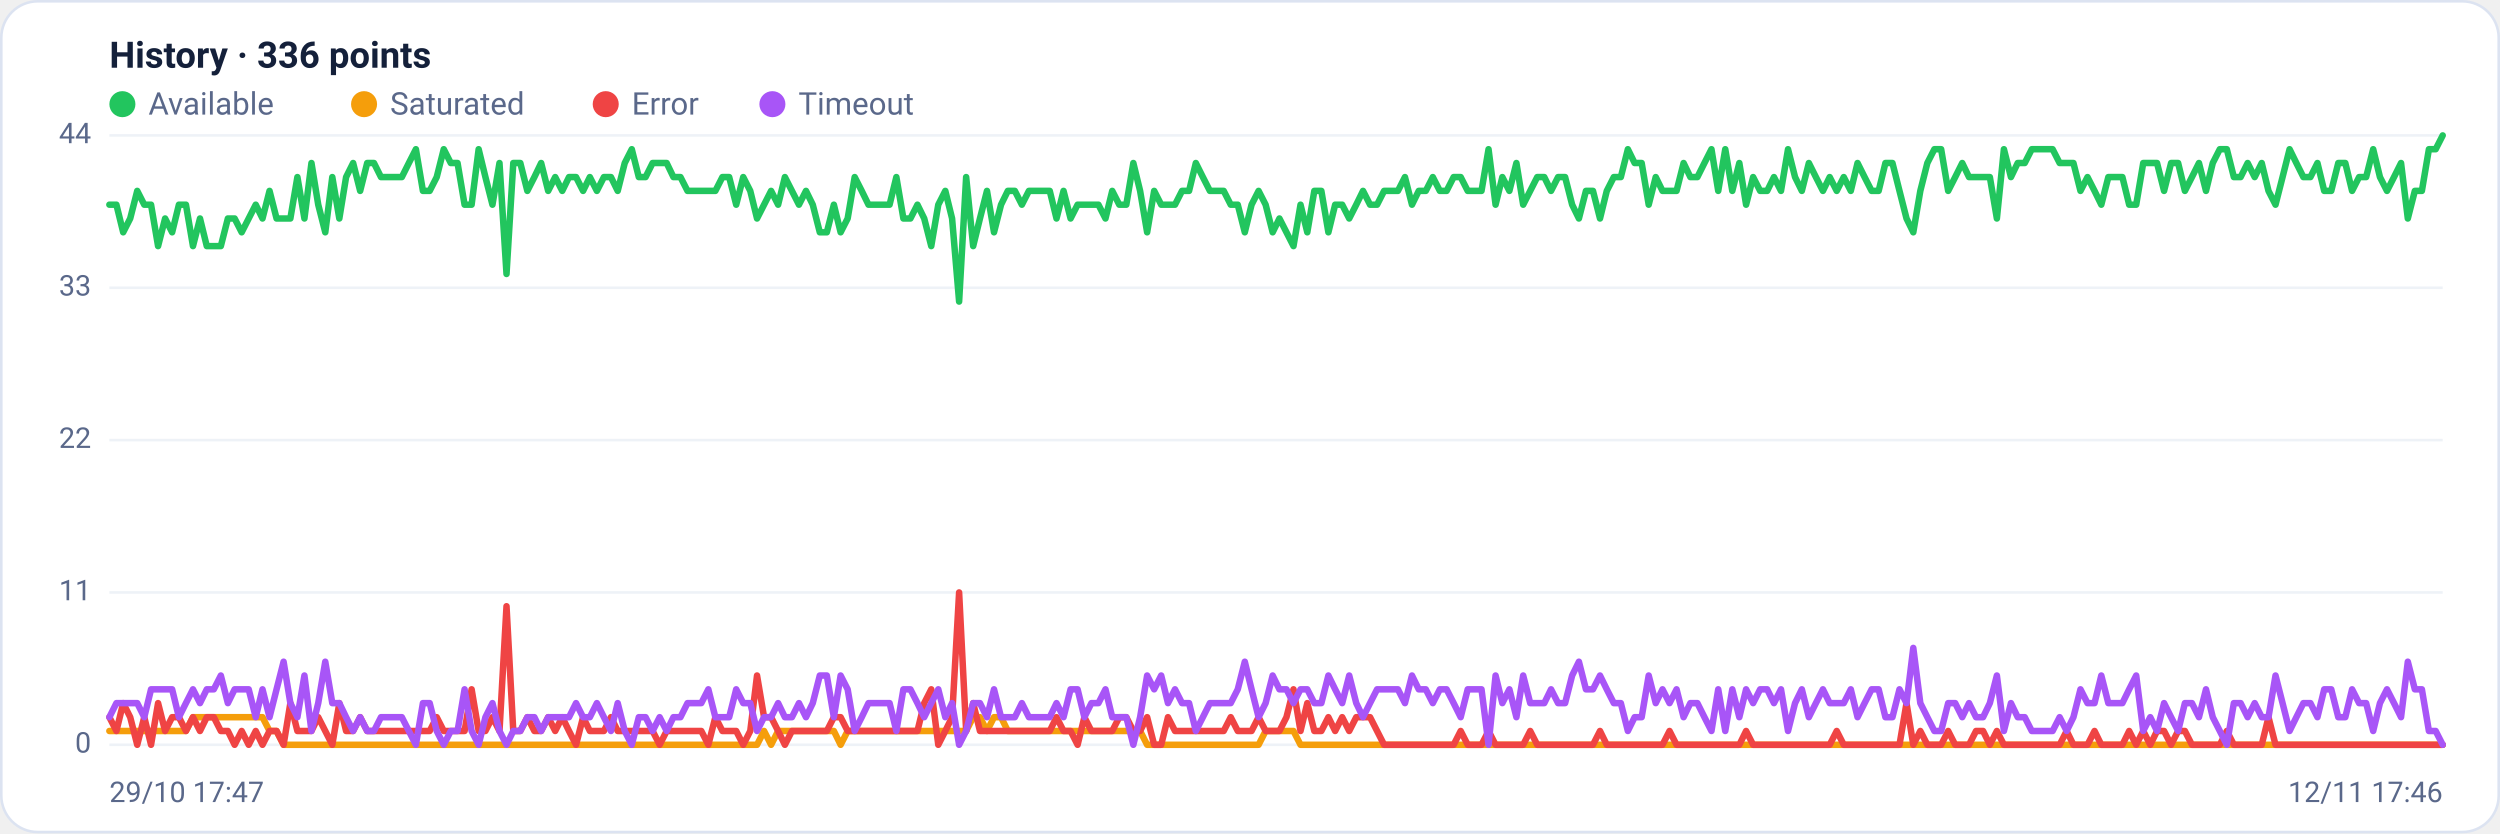
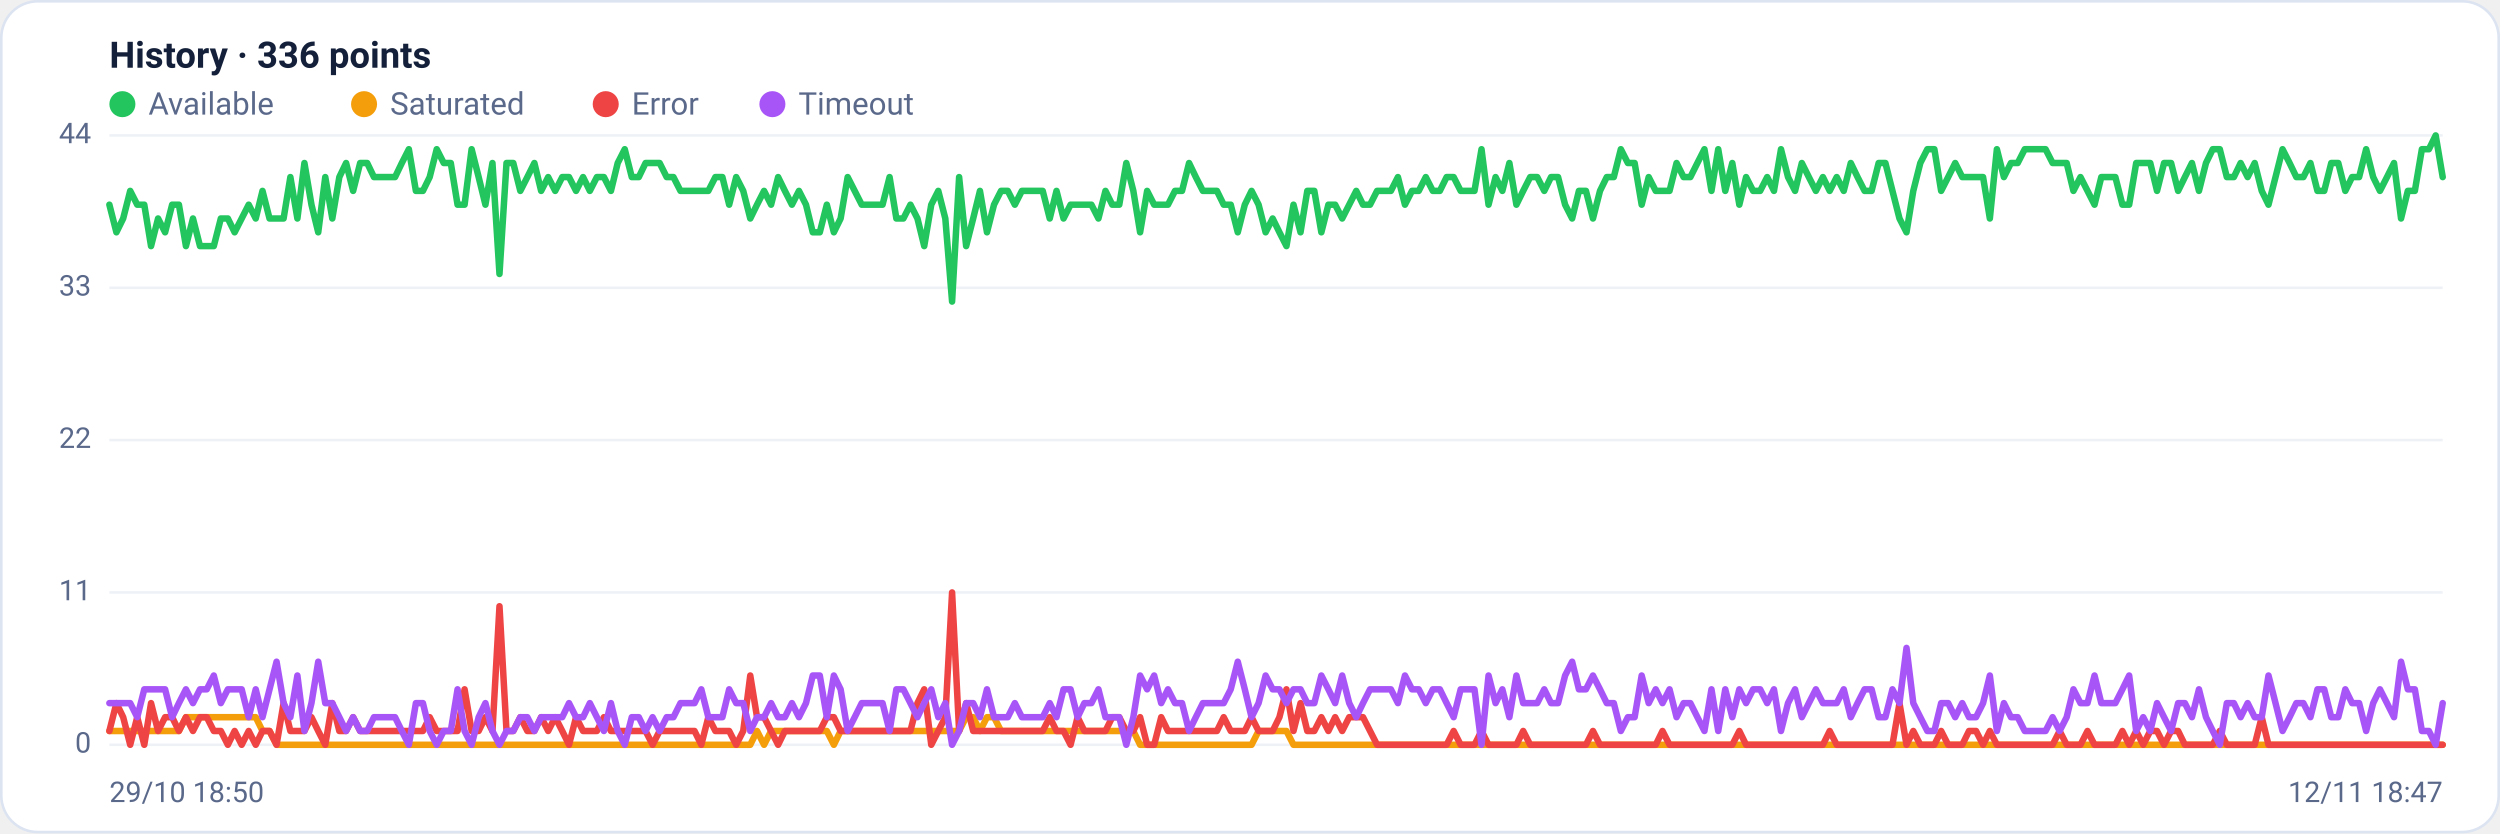
<svg xmlns="http://www.w3.org/2000/svg" viewBox="0 0 960 320" width="960" height="320" font-family="Segoe UI, system-ui, -apple-system, Roboto, Helvetica, Arial, sans-serif" role="img" aria-label="Availability history per region">
  <rect x="0.5" y="0.5" width="959" height="319" rx="14" fill="#ffffff" stroke="#dce3f1" />
  <text x="42" y="26" font-size="14" font-weight="600" fill="#14203a">History · 336 points</text>
  <circle cx="47" cy="40" r="5" fill="#22c55e" />
  <text x="57" y="44" font-size="12" fill="#5a688a">Available</text>
  <circle cx="139.8" cy="40" r="5" fill="#f59e0b" />
  <text x="149.8" y="44" font-size="12" fill="#5a688a">Saturated</text>
  <circle cx="232.6" cy="40" r="5" fill="#ef4444" />
  <text x="242.6" y="44" font-size="12" fill="#5a688a">Error</text>
  <circle cx="296.6" cy="40" r="5" fill="#a855f7" />
  <text x="306.6" y="44" font-size="12" fill="#5a688a">Timeout</text>
  <line x1="42" y1="286.0" x2="938" y2="286.0" stroke="#eef2f7" stroke-width="1" />
  <text x="35" y="289.0" text-anchor="end" font-size="11" fill="#5a688a">0</text>
  <line x1="42" y1="227.5" x2="938" y2="227.5" stroke="#eef2f7" stroke-width="1" />
  <text x="35" y="230.5" text-anchor="end" font-size="11" fill="#5a688a">11</text>
  <line x1="42" y1="169.0" x2="938" y2="169.0" stroke="#eef2f7" stroke-width="1" />
  <text x="35" y="172.0" text-anchor="end" font-size="11" fill="#5a688a">22</text>
  <line x1="42" y1="110.5" x2="938" y2="110.5" stroke="#eef2f7" stroke-width="1" />
  <text x="35" y="113.5" text-anchor="end" font-size="11" fill="#5a688a">33</text>
  <line x1="42" y1="52.0" x2="938" y2="52.0" stroke="#eef2f7" stroke-width="1" />
  <text x="35" y="55.0" text-anchor="end" font-size="11" fill="#5a688a">44</text>
-   <polyline fill="none" stroke="#22c55e" stroke-width="2.5" stroke-linejoin="round" stroke-linecap="round" points="42.0,78.6 44.7,78.6 47.3,89.2 50.0,83.9 52.7,73.3 55.4,78.6 58.0,78.6 60.7,94.5 63.4,83.9 66.1,89.2 68.7,78.6 71.4,78.6 74.1,94.5 76.8,83.9 79.4,94.5 82.1,94.5 84.8,94.5 87.5,83.9 90.1,83.9 92.8,89.2 95.5,83.9 98.2,78.6 100.8,83.9 103.5,73.3 106.2,83.9 108.9,83.9 111.5,83.9 114.2,68.0 116.9,83.9 119.6,62.6 122.2,78.6 124.9,89.2 127.6,68.0 130.3,83.9 132.9,68.0 135.6,62.6 138.3,73.3 141.0,62.6 143.6,62.6 146.3,68.0 149.0,68.0 151.7,68.0 154.3,68.0 157.0,62.6 159.7,57.3 162.4,73.3 165.0,73.3 167.7,68.0 170.4,57.3 173.1,62.6 175.7,62.6 178.4,78.6 181.1,78.6 183.8,57.3 186.4,68.0 189.1,78.6 191.8,62.6 194.5,105.2 197.1,62.6 199.8,62.6 202.5,73.3 205.2,68.0 207.8,62.6 210.5,73.3 213.2,68.0 215.9,73.3 218.5,68.0 221.2,68.0 223.9,73.3 226.5,68.0 229.2,73.3 231.9,68.0 234.6,68.0 237.2,73.3 239.9,62.6 242.6,57.3 245.3,68.0 247.9,68.0 250.6,62.6 253.3,62.6 256.0,62.6 258.6,68.0 261.3,68.0 264.0,73.3 266.7,73.3 269.3,73.3 272.0,73.3 274.7,73.3 277.4,68.0 280.0,68.0 282.7,78.6 285.4,68.0 288.1,73.3 290.7,83.9 293.4,78.6 296.1,73.3 298.8,78.6 301.4,68.0 304.1,73.3 306.8,78.6 309.5,73.3 312.1,78.6 314.8,89.2 317.5,89.2 320.2,78.6 322.8,89.2 325.5,83.9 328.2,68.0 330.9,73.3 333.5,78.6 336.2,78.6 338.9,78.6 341.6,78.6 344.2,68.0 346.9,83.9 349.6,83.9 352.3,78.6 354.9,83.9 357.6,94.5 360.3,78.6 363.0,73.3 365.6,83.9 368.3,115.8 371.0,68.0 373.7,94.5 376.3,83.9 379.0,73.3 381.7,89.2 384.4,78.6 387.0,73.3 389.7,73.3 392.4,78.6 395.1,73.3 397.7,73.3 400.4,73.3 403.1,73.3 405.7,83.9 408.4,73.3 411.1,83.9 413.8,78.6 416.4,78.6 419.1,78.6 421.8,78.6 424.5,83.9 427.1,73.3 429.8,78.6 432.5,78.6 435.2,62.6 437.8,73.3 440.5,89.2 443.2,73.3 445.9,78.6 448.5,78.6 451.2,78.6 453.9,73.3 456.6,73.3 459.2,62.6 461.9,68.0 464.6,73.3 467.3,73.3 469.9,73.3 472.6,78.6 475.3,78.6 478.0,89.2 480.6,78.6 483.3,73.3 486.0,78.6 488.7,89.2 491.3,83.9 494.0,89.2 496.7,94.5 499.4,78.6 502.0,89.2 504.7,73.3 507.4,73.3 510.1,89.2 512.7,78.6 515.4,78.6 518.1,83.9 520.8,78.6 523.4,73.3 526.1,78.6 528.8,78.6 531.5,73.3 534.1,73.3 536.8,73.3 539.5,68.0 542.2,78.6 544.8,73.3 547.5,73.3 550.2,68.0 552.9,73.3 555.5,73.3 558.2,68.0 560.9,68.0 563.6,73.3 566.2,73.3 568.9,73.3 571.6,57.3 574.3,78.6 576.9,68.0 579.6,73.3 582.3,62.6 584.9,78.6 587.6,73.3 590.3,68.0 593.0,68.0 595.6,73.3 598.3,68.0 601.0,68.0 603.7,78.6 606.3,83.9 609.0,73.3 611.7,73.3 614.4,83.9 617.0,73.3 619.7,68.0 622.4,68.0 625.1,57.3 627.7,62.6 630.4,62.6 633.1,78.6 635.8,68.0 638.4,73.3 641.1,73.3 643.8,73.3 646.5,62.6 649.1,68.0 651.8,68.0 654.5,62.6 657.2,57.3 659.8,73.3 662.5,57.3 665.2,73.3 667.9,62.6 670.5,78.6 673.2,68.0 675.9,73.3 678.6,73.3 681.2,68.0 683.9,73.3 686.6,57.3 689.3,68.0 691.9,73.3 694.6,62.6 697.3,68.0 700.0,73.3 702.6,68.0 705.3,73.3 708.0,68.0 710.7,73.3 713.3,62.6 716.0,68.0 718.7,73.3 721.4,73.3 724.0,62.6 726.7,62.6 729.4,73.3 732.1,83.9 734.7,89.2 737.4,73.3 740.1,62.6 742.8,57.3 745.4,57.3 748.1,73.3 750.8,68.0 753.5,62.6 756.1,68.0 758.8,68.0 761.5,68.0 764.1,68.0 766.8,83.9 769.5,57.3 772.2,68.0 774.8,62.6 777.5,62.6 780.2,57.3 782.9,57.3 785.5,57.3 788.2,57.3 790.9,62.6 793.6,62.6 796.2,62.6 798.9,73.3 801.6,68.0 804.3,73.3 806.9,78.6 809.6,68.0 812.3,68.0 815.0,68.0 817.6,78.6 820.3,78.6 823.0,62.6 825.7,62.6 828.3,62.6 831.0,73.3 833.7,62.6 836.4,62.6 839.0,73.3 841.7,68.0 844.4,62.6 847.1,73.3 849.7,62.6 852.4,57.3 855.1,57.3 857.8,68.0 860.4,68.0 863.1,62.6 865.8,68.0 868.5,62.6 871.1,73.3 873.8,78.6 876.5,68.0 879.2,57.3 881.8,62.6 884.5,68.0 887.2,68.0 889.9,62.6 892.5,73.3 895.2,73.3 897.9,62.6 900.6,62.6 903.2,73.3 905.9,68.0 908.6,68.0 911.3,57.3 913.9,68.0 916.6,73.3 919.3,68.0 922.0,62.6 924.6,83.9 927.3,73.3 930.0,73.3 932.7,57.3 935.3,57.3 938.0,52.0" />
-   <polyline fill="none" stroke="#f59e0b" stroke-width="2.5" stroke-linejoin="round" stroke-linecap="round" points="42.0,280.7 44.7,280.7 47.3,280.7 50.0,280.7 52.7,280.7 55.4,280.7 58.0,280.7 60.7,280.7 63.4,280.7 66.1,280.7 68.7,280.7 71.4,280.7 74.1,275.4 76.8,275.4 79.4,275.4 82.1,275.4 84.8,275.4 87.5,275.4 90.1,275.4 92.8,275.4 95.5,275.4 98.2,275.4 100.8,275.4 103.5,280.7 106.2,280.7 108.9,286.0 111.5,286.0 114.2,286.0 116.9,286.0 119.6,286.0 122.2,286.0 124.9,286.0 127.6,286.0 130.3,286.0 132.9,286.0 135.6,286.0 138.3,286.0 141.0,286.0 143.6,286.0 146.3,286.0 149.0,286.0 151.7,286.0 154.3,286.0 157.0,286.0 159.7,286.0 162.4,286.0 165.0,286.0 167.7,286.0 170.4,286.0 173.1,286.0 175.7,286.0 178.4,286.0 181.1,286.0 183.8,286.0 186.4,286.0 189.1,286.0 191.8,286.0 194.5,286.0 197.1,286.0 199.8,286.0 202.5,286.0 205.2,286.0 207.8,286.0 210.5,286.0 213.2,286.0 215.9,286.0 218.5,286.0 221.2,286.0 223.9,286.0 226.5,286.0 229.2,286.0 231.9,286.0 234.6,286.0 237.2,286.0 239.9,286.0 242.6,286.0 245.3,286.0 247.9,286.0 250.6,286.0 253.3,286.0 256.0,286.0 258.6,286.0 261.3,286.0 264.0,286.0 266.7,286.0 269.3,286.0 272.0,286.0 274.7,286.0 277.4,286.0 280.0,286.0 282.7,286.0 285.4,286.0 288.1,286.0 290.7,286.0 293.4,280.7 296.1,286.0 298.8,280.7 301.4,280.7 304.1,280.7 306.8,280.7 309.5,280.7 312.1,280.7 314.8,280.7 317.5,280.7 320.2,280.7 322.8,286.0 325.5,280.7 328.2,280.7 330.9,280.7 333.5,280.7 336.2,280.7 338.9,280.7 341.6,280.7 344.2,280.7 346.9,280.7 349.6,280.7 352.3,280.7 354.9,280.7 357.6,280.7 360.3,280.7 363.0,280.7 365.6,280.7 368.3,280.7 371.0,280.7 373.7,275.4 376.3,275.4 379.0,280.7 381.7,275.4 384.4,275.4 387.0,280.7 389.7,280.7 392.4,280.7 395.1,280.7 397.7,280.7 400.4,280.7 403.1,280.7 405.7,280.7 408.4,280.7 411.1,280.7 413.8,280.7 416.4,280.7 419.1,280.7 421.8,280.7 424.5,280.7 427.1,280.7 429.8,280.7 432.5,280.7 435.2,280.7 437.8,280.7 440.5,286.0 443.2,286.0 445.9,286.0 448.5,286.0 451.2,286.0 453.9,286.0 456.6,286.0 459.2,286.0 461.9,286.0 464.6,286.0 467.3,286.0 469.9,286.0 472.6,286.0 475.3,286.0 478.0,286.0 480.6,286.0 483.3,286.0 486.0,280.7 488.7,280.7 491.3,280.7 494.0,280.7 496.7,280.7 499.4,286.0 502.0,286.0 504.7,286.0 507.4,286.0 510.1,286.0 512.7,286.0 515.4,286.0 518.1,286.0 520.8,286.0 523.4,286.0 526.1,286.0 528.8,286.0 531.5,286.0 534.1,286.0 536.8,286.0 539.5,286.0 542.2,286.0 544.8,286.0 547.5,286.0 550.2,286.0 552.9,286.0 555.5,286.0 558.2,286.0 560.9,286.0 563.6,286.0 566.2,286.0 568.9,286.0 571.6,286.0 574.3,286.0 576.9,286.0 579.6,286.0 582.3,286.0 584.9,286.0 587.6,286.0 590.3,286.0 593.0,286.0 595.6,286.0 598.3,286.0 601.0,286.0 603.7,286.0 606.3,286.0 609.0,286.0 611.7,286.0 614.4,286.0 617.0,286.0 619.7,286.0 622.4,286.0 625.1,286.0 627.7,286.0 630.4,286.0 633.1,286.0 635.8,286.0 638.4,286.0 641.1,286.0 643.8,286.0 646.5,286.0 649.1,286.0 651.8,286.0 654.5,286.0 657.2,286.0 659.8,286.0 662.5,286.0 665.2,286.0 667.9,286.0 670.5,286.0 673.2,286.0 675.9,286.0 678.6,286.0 681.2,286.0 683.9,286.0 686.6,286.0 689.3,286.0 691.9,286.0 694.6,286.0 697.3,286.0 700.0,286.0 702.6,286.0 705.3,286.0 708.0,286.0 710.7,286.0 713.3,286.0 716.0,286.0 718.7,286.0 721.4,286.0 724.0,286.0 726.7,286.0 729.4,286.0 732.1,286.0 734.7,286.0 737.4,286.0 740.1,286.0 742.8,286.0 745.4,286.0 748.1,286.0 750.8,286.0 753.5,286.0 756.1,286.0 758.8,286.0 761.5,286.0 764.1,286.0 766.8,286.0 769.5,286.0 772.2,286.0 774.8,286.0 777.5,286.0 780.2,286.0 782.9,286.0 785.5,286.0 788.2,286.0 790.9,286.0 793.6,286.0 796.2,286.0 798.9,286.0 801.6,286.0 804.3,286.0 806.9,286.0 809.6,286.0 812.3,286.0 815.0,286.0 817.6,286.0 820.3,286.0 823.0,286.0 825.7,286.0 828.3,286.0 831.0,286.0 833.7,286.0 836.4,286.0 839.0,286.0 841.7,286.0 844.4,286.0 847.1,286.0 849.7,286.0 852.4,286.0 855.1,286.0 857.8,286.0 860.4,286.0 863.1,286.0 865.8,286.0 868.5,286.0 871.1,286.0 873.8,286.0 876.5,286.0 879.2,286.0 881.8,286.0 884.5,286.0 887.2,286.0 889.9,286.0 892.5,286.0 895.2,286.0 897.9,286.0 900.6,286.0 903.2,286.0 905.9,286.0 908.6,286.0 911.3,286.0 913.9,286.0 916.6,286.0 919.3,286.0 922.0,286.0 924.6,286.0 927.3,286.0 930.0,286.0 932.7,286.0 935.3,286.0 938.0,286.0" />
-   <polyline fill="none" stroke="#ef4444" stroke-width="2.5" stroke-linejoin="round" stroke-linecap="round" points="42.0,275.4 44.7,280.7 47.3,270.0 50.0,275.4 52.7,286.0 55.4,275.4 58.0,286.0 60.7,270.0 63.4,280.7 66.1,275.4 68.7,275.4 71.4,280.7 74.1,275.4 76.8,280.7 79.4,275.4 82.1,275.4 84.8,280.7 87.5,280.7 90.1,286.0 92.8,280.7 95.5,286.0 98.2,280.7 100.8,286.0 103.5,280.7 106.2,280.7 108.9,286.0 111.5,270.0 114.2,280.7 116.9,280.7 119.6,280.7 122.2,275.4 124.9,280.7 127.6,286.0 130.3,270.0 132.9,280.7 135.6,280.7 138.3,275.4 141.0,280.7 143.6,280.7 146.3,280.7 149.0,280.7 151.7,280.7 154.3,280.7 157.0,280.7 159.7,280.7 162.4,280.7 165.0,280.7 167.7,275.4 170.4,280.7 173.1,280.7 175.7,280.7 178.4,280.7 181.1,264.7 183.8,280.7 186.4,280.7 189.1,275.4 191.8,280.7 194.5,232.8 197.1,280.7 199.8,280.7 202.5,275.4 205.2,280.7 207.8,280.7 210.5,275.4 213.2,280.7 215.9,275.4 218.5,280.7 221.2,286.0 223.9,275.4 226.5,280.7 229.2,280.7 231.9,280.7 234.6,275.4 237.2,280.7 239.9,280.7 242.6,280.7 245.3,280.7 247.9,280.7 250.6,280.7 253.3,286.0 256.0,280.7 258.6,280.7 261.3,280.7 264.0,280.7 266.7,280.7 269.3,280.7 272.0,286.0 274.7,275.4 277.4,280.7 280.0,280.7 282.7,280.7 285.4,286.0 288.1,280.7 290.7,259.4 293.4,275.4 296.1,275.4 298.8,280.7 301.4,286.0 304.1,280.7 306.8,280.7 309.5,280.7 312.1,280.7 314.8,280.7 317.5,280.7 320.2,275.4 322.8,275.4 325.5,280.7 328.2,280.7 330.9,280.7 333.5,280.7 336.2,280.7 338.9,280.7 341.6,280.7 344.2,280.7 346.9,280.7 349.6,280.7 352.3,280.7 354.9,270.0 357.6,264.7 360.3,286.0 363.0,280.7 365.6,275.4 368.3,227.5 371.0,280.7 373.7,270.0 376.3,280.7 379.0,280.7 381.7,280.7 384.4,280.7 387.0,280.7 389.7,280.7 392.4,280.7 395.1,280.7 397.7,280.7 400.4,280.7 403.1,280.7 405.7,275.4 408.4,280.7 411.1,280.7 413.8,286.0 416.4,275.4 419.1,280.7 421.8,280.7 424.5,280.7 427.1,280.7 429.8,275.4 432.5,275.4 435.2,280.7 437.8,280.7 440.5,275.4 443.2,286.0 445.9,286.0 448.5,275.4 451.2,280.7 453.9,280.7 456.6,280.7 459.2,280.7 461.9,280.7 464.6,280.7 467.3,280.7 469.9,280.7 472.6,275.4 475.3,280.7 478.0,280.7 480.6,280.7 483.3,275.4 486.0,280.7 488.7,280.7 491.3,280.7 494.0,275.4 496.7,264.7 499.4,280.7 502.0,270.0 504.7,280.7 507.4,280.7 510.1,275.4 512.7,280.7 515.4,275.4 518.1,280.7 520.8,275.4 523.4,275.4 526.1,275.4 528.8,280.7 531.5,286.0 534.1,286.0 536.8,286.0 539.5,286.0 542.2,286.0 544.8,286.0 547.5,286.0 550.2,286.0 552.9,286.0 555.5,286.0 558.2,286.0 560.9,280.7 563.6,286.0 566.2,286.0 568.9,286.0 571.6,280.7 574.3,286.0 576.9,286.0 579.6,286.0 582.3,286.0 584.9,286.0 587.6,280.7 590.3,286.0 593.0,286.0 595.6,286.0 598.3,286.0 601.0,286.0 603.7,286.0 606.3,286.0 609.0,286.0 611.7,286.0 614.4,280.7 617.0,286.0 619.7,286.0 622.4,286.0 625.1,286.0 627.7,286.0 630.4,286.0 633.1,286.0 635.8,286.0 638.4,286.0 641.1,280.7 643.8,286.0 646.5,286.0 649.1,286.0 651.8,286.0 654.5,286.0 657.2,286.0 659.8,286.0 662.5,286.0 665.2,286.0 667.9,286.0 670.5,280.7 673.2,286.0 675.9,286.0 678.6,286.0 681.2,286.0 683.9,286.0 686.6,286.0 689.3,286.0 691.9,286.0 694.6,286.0 697.3,286.0 700.0,286.0 702.6,286.0 705.3,280.7 708.0,286.0 710.7,286.0 713.3,286.0 716.0,286.0 718.7,286.0 721.4,286.0 724.0,286.0 726.7,286.0 729.4,286.0 732.1,270.0 734.7,286.0 737.4,280.7 740.1,286.0 742.8,286.0 745.4,286.0 748.1,280.7 750.8,286.0 753.5,286.0 756.1,286.0 758.8,280.7 761.5,280.7 764.1,286.0 766.8,280.7 769.5,286.0 772.2,286.0 774.8,286.0 777.5,286.0 780.2,286.0 782.9,286.0 785.5,286.0 788.2,286.0 790.9,286.0 793.6,280.7 796.2,286.0 798.9,286.0 801.6,286.0 804.3,280.7 806.9,286.0 809.6,286.0 812.3,286.0 815.0,286.0 817.6,280.7 820.3,286.0 823.0,280.7 825.7,286.0 828.3,280.7 831.0,280.7 833.7,286.0 836.4,280.7 839.0,280.7 841.7,286.0 844.4,286.0 847.1,286.0 849.7,286.0 852.4,286.0 855.1,280.7 857.8,286.0 860.4,286.0 863.1,286.0 865.8,286.0 868.5,286.0 871.1,275.4 873.8,286.0 876.5,286.0 879.2,286.0 881.8,286.0 884.5,286.0 887.2,286.0 889.9,286.0 892.5,286.0 895.2,286.0 897.9,286.0 900.6,286.0 903.2,286.0 905.9,286.0 908.6,286.0 911.3,286.0 913.9,286.0 916.6,286.0 919.3,286.0 922.0,286.0 924.6,286.0 927.3,286.0 930.0,286.0 932.7,286.0 935.3,286.0 938.0,286.0" />
-   <polyline fill="none" stroke="#a855f7" stroke-width="2.5" stroke-linejoin="round" stroke-linecap="round" points="42.0,275.4 44.7,270.0 47.3,270.0 50.0,270.0 52.7,270.0 55.4,275.4 58.0,264.7 60.7,264.7 63.4,264.7 66.1,264.7 68.7,275.4 71.4,270.0 74.1,264.7 76.8,270.0 79.4,264.7 82.1,264.7 84.8,259.4 87.5,270.0 90.1,264.7 92.8,264.7 95.5,264.7 98.2,275.4 100.8,264.7 103.5,275.4 106.2,264.7 108.9,254.1 111.5,270.0 114.2,275.4 116.9,259.4 119.6,280.7 122.2,270.0 124.9,254.1 127.6,270.0 130.3,270.0 132.9,275.4 135.6,280.7 138.3,275.4 141.0,280.7 143.6,280.7 146.3,275.4 149.0,275.4 151.7,275.4 154.3,275.4 157.0,280.7 159.7,286.0 162.4,270.0 165.0,270.0 167.7,280.7 170.4,286.0 173.1,280.7 175.7,280.7 178.4,264.7 181.1,280.7 183.8,286.0 186.4,275.4 189.1,270.0 191.8,280.7 194.5,286.0 197.1,280.7 199.8,280.7 202.5,275.4 205.2,275.4 207.8,280.7 210.5,275.4 213.2,275.4 215.9,275.4 218.5,275.4 221.2,270.0 223.9,275.4 226.5,275.4 229.2,270.0 231.9,275.4 234.6,280.7 237.2,270.0 239.9,280.7 242.6,286.0 245.3,275.4 247.9,275.4 250.6,280.7 253.3,275.4 256.0,280.7 258.6,275.4 261.3,275.4 264.0,270.0 266.7,270.0 269.3,270.0 272.0,264.7 274.7,275.4 277.4,275.4 280.0,275.4 282.7,264.7 285.4,270.0 288.1,270.0 290.7,280.7 293.4,275.4 296.1,275.4 298.8,270.0 301.4,275.4 304.1,275.4 306.8,270.0 309.5,275.4 312.1,270.0 314.8,259.4 317.5,259.4 320.2,275.4 322.8,259.4 325.5,264.7 328.2,280.7 330.9,275.4 333.5,270.0 336.2,270.0 338.9,270.0 341.6,270.0 344.2,280.7 346.9,264.7 349.6,264.7 352.3,270.0 354.9,275.4 357.6,270.0 360.3,264.7 363.0,275.4 365.6,270.0 368.3,286.0 371.0,280.7 373.7,270.0 376.3,270.0 379.0,275.4 381.7,264.7 384.4,275.4 387.0,275.4 389.7,275.4 392.4,270.0 395.1,275.4 397.7,275.4 400.4,275.4 403.1,275.4 405.7,270.0 408.4,275.4 411.1,264.7 413.8,264.7 416.4,275.4 419.1,270.0 421.8,270.0 424.5,264.7 427.1,275.4 429.8,275.4 432.5,275.4 435.2,286.0 437.8,275.4 440.5,259.4 443.2,264.7 445.9,259.4 448.5,270.0 451.2,264.7 453.9,270.0 456.6,270.0 459.2,280.7 461.9,275.4 464.6,270.0 467.3,270.0 469.9,270.0 472.6,270.0 475.3,264.7 478.0,254.1 480.6,264.7 483.3,275.4 486.0,270.0 488.7,259.4 491.3,264.7 494.0,264.7 496.7,270.0 499.4,264.7 502.0,264.7 504.7,270.0 507.4,270.0 510.1,259.4 512.7,264.7 515.4,270.0 518.1,259.4 520.8,270.0 523.4,275.4 526.1,270.0 528.8,264.7 531.5,264.7 534.1,264.7 536.8,264.7 539.5,270.0 542.2,259.4 544.8,264.7 547.5,264.7 550.2,270.0 552.9,264.7 555.5,264.7 558.2,270.0 560.9,275.4 563.6,264.7 566.2,264.7 568.9,264.7 571.6,286.0 574.3,259.4 576.9,270.0 579.6,264.7 582.3,275.4 584.9,259.4 587.6,270.0 590.3,270.0 593.0,270.0 595.6,264.7 598.3,270.0 601.0,270.0 603.7,259.4 606.3,254.1 609.0,264.7 611.7,264.7 614.4,259.4 617.0,264.7 619.7,270.0 622.4,270.0 625.1,280.7 627.7,275.4 630.4,275.4 633.1,259.4 635.8,270.0 638.4,264.7 641.1,270.0 643.8,264.7 646.5,275.4 649.1,270.0 651.8,270.0 654.5,275.4 657.2,280.7 659.8,264.7 662.5,280.7 665.2,264.7 667.9,275.4 670.5,264.7 673.2,270.0 675.9,264.7 678.6,264.7 681.2,270.0 683.9,264.7 686.6,280.7 689.3,270.0 691.9,264.7 694.6,275.4 697.3,270.0 700.0,264.7 702.6,270.0 705.3,270.0 708.0,270.0 710.7,264.7 713.3,275.4 716.0,270.0 718.7,264.7 721.4,264.7 724.0,275.4 726.7,275.4 729.4,264.7 732.1,270.0 734.7,248.8 737.4,270.0 740.1,275.4 742.8,280.7 745.4,280.7 748.1,270.0 750.8,270.0 753.5,275.4 756.1,270.0 758.8,275.4 761.5,275.4 764.1,270.0 766.8,259.4 769.5,280.7 772.2,270.0 774.8,275.4 777.5,275.4 780.2,280.7 782.9,280.7 785.5,280.7 788.2,280.7 790.9,275.4 793.6,280.7 796.2,275.4 798.9,264.7 801.6,270.0 804.3,270.0 806.9,259.4 809.6,270.0 812.3,270.0 815.0,270.0 817.6,264.7 820.3,259.4 823.0,280.7 825.7,275.4 828.3,280.7 831.0,270.0 833.7,275.4 836.4,280.7 839.0,270.0 841.7,270.0 844.4,275.4 847.1,264.7 849.7,275.4 852.4,280.7 855.1,286.0 857.8,270.0 860.4,270.0 863.1,275.4 865.8,270.0 868.5,275.4 871.1,275.4 873.8,259.4 876.5,270.0 879.2,280.7 881.8,275.4 884.5,270.0 887.2,270.0 889.9,275.4 892.5,264.7 895.2,264.7 897.9,275.4 900.6,275.4 903.2,264.7 905.9,270.0 908.6,270.0 911.3,280.7 913.9,270.0 916.6,264.7 919.3,270.0 922.0,275.4 924.6,254.1 927.3,264.7 930.0,264.7 932.7,280.7 935.3,280.7 938.0,286.0" />
-   <text x="42" y="308" font-size="11" fill="#5a688a">29/10 17:47</text>
-   <text x="938" y="308" text-anchor="end" font-size="11" fill="#5a688a">12/11 17:46</text>
+   <polyline fill="none" stroke="#22c55e" stroke-width="2.5" stroke-linejoin="round" stroke-linecap="round" points="42.0,78.6 44.7,89.2 47.3,83.9 50.0,73.3 52.7,78.6 55.4,78.6 58.0,94.5 60.7,83.9 63.4,89.2 66.1,78.6 68.7,78.6 71.4,94.5 74.1,83.9 76.8,94.5 79.4,94.5 82.1,94.5 84.8,83.9 87.5,83.9 90.1,89.2 92.8,83.9 95.5,78.6 98.2,83.9 100.8,73.3 103.5,83.9 106.2,83.9 108.9,83.9 111.5,68.0 114.2,83.9 116.9,62.6 119.6,78.6 122.2,89.2 124.9,68.0 127.6,83.9 130.3,68.0 132.9,62.6 135.6,73.3 138.3,62.6 141.0,62.6 143.6,68.0 146.3,68.0 149.0,68.0 151.7,68.0 154.3,62.6 157.0,57.3 159.7,73.3 162.4,73.3 165.0,68.0 167.7,57.3 170.4,62.6 173.1,62.6 175.7,78.6 178.4,78.6 181.1,57.3 183.8,68.0 186.4,78.6 189.1,62.6 191.8,105.2 194.5,62.6 197.1,62.6 199.8,73.3 202.5,68.0 205.2,62.6 207.8,73.3 210.5,68.0 213.2,73.3 215.9,68.0 218.5,68.0 221.2,73.3 223.9,68.0 226.5,73.3 229.2,68.0 231.9,68.0 234.6,73.3 237.2,62.6 239.9,57.3 242.6,68.0 245.3,68.0 247.9,62.6 250.6,62.6 253.3,62.6 256.0,68.0 258.6,68.0 261.3,73.3 264.0,73.3 266.7,73.3 269.3,73.3 272.0,73.3 274.7,68.0 277.4,68.0 280.0,78.6 282.7,68.0 285.4,73.3 288.1,83.9 290.7,78.6 293.4,73.3 296.1,78.6 298.8,68.0 301.4,73.3 304.1,78.6 306.8,73.3 309.5,78.6 312.1,89.2 314.8,89.2 317.5,78.6 320.2,89.2 322.8,83.9 325.5,68.0 328.2,73.3 330.9,78.6 333.5,78.6 336.2,78.6 338.9,78.6 341.6,68.0 344.2,83.9 346.9,83.9 349.6,78.6 352.3,83.9 354.9,94.5 357.6,78.6 360.3,73.3 363.0,83.9 365.6,115.8 368.3,68.0 371.0,94.5 373.7,83.9 376.3,73.3 379.0,89.2 381.7,78.6 384.4,73.3 387.0,73.3 389.7,78.6 392.4,73.3 395.1,73.3 397.7,73.3 400.4,73.3 403.1,83.9 405.7,73.3 408.4,83.9 411.1,78.6 413.8,78.6 416.4,78.6 419.1,78.6 421.8,83.9 424.5,73.3 427.1,78.6 429.8,78.6 432.5,62.6 435.2,73.3 437.8,89.2 440.5,73.3 443.2,78.6 445.9,78.6 448.5,78.6 451.2,73.3 453.9,73.3 456.6,62.6 459.2,68.0 461.9,73.3 464.6,73.3 467.3,73.3 469.9,78.6 472.6,78.6 475.3,89.2 478.0,78.6 480.6,73.3 483.3,78.6 486.0,89.2 488.7,83.9 491.3,89.2 494.0,94.5 496.7,78.6 499.4,89.2 502.0,73.3 504.7,73.3 507.4,89.2 510.1,78.6 512.7,78.6 515.4,83.9 518.1,78.6 520.8,73.3 523.4,78.6 526.1,78.6 528.8,73.3 531.5,73.3 534.1,73.3 536.8,68.0 539.5,78.6 542.2,73.3 544.8,73.3 547.5,68.0 550.2,73.3 552.9,73.3 555.5,68.0 558.2,68.0 560.9,73.3 563.6,73.3 566.2,73.3 568.9,57.3 571.6,78.6 574.3,68.0 576.9,73.3 579.6,62.6 582.3,78.6 584.9,73.3 587.6,68.0 590.3,68.0 593.0,73.3 595.6,68.0 598.3,68.0 601.0,78.6 603.7,83.9 606.3,73.3 609.0,73.3 611.7,83.9 614.4,73.3 617.0,68.0 619.7,68.0 622.4,57.3 625.1,62.6 627.7,62.6 630.4,78.6 633.1,68.0 635.8,73.3 638.4,73.3 641.1,73.3 643.8,62.6 646.5,68.0 649.1,68.0 651.8,62.6 654.5,57.3 657.2,73.3 659.8,57.3 662.5,73.3 665.2,62.6 667.9,78.6 670.5,68.0 673.2,73.3 675.9,73.3 678.6,68.0 681.2,73.3 683.9,57.3 686.6,68.0 689.3,73.3 691.9,62.6 694.6,68.0 697.3,73.3 700.0,68.0 702.6,73.3 705.3,68.0 708.0,73.3 710.7,62.6 713.3,68.0 716.0,73.3 718.7,73.3 721.4,62.6 724.0,62.6 726.7,73.3 729.4,83.9 732.1,89.2 734.7,73.3 737.4,62.6 740.1,57.3 742.8,57.3 745.4,73.3 748.1,68.0 750.8,62.6 753.5,68.0 756.1,68.0 758.8,68.0 761.5,68.0 764.1,83.9 766.8,57.3 769.5,68.0 772.2,62.6 774.8,62.6 777.5,57.3 780.2,57.3 782.9,57.3 785.5,57.3 788.2,62.6 790.9,62.6 793.6,62.6 796.2,73.3 798.9,68.0 801.6,73.3 804.3,78.6 806.9,68.0 809.6,68.0 812.3,68.0 815.0,78.6 817.6,78.6 820.3,62.6 823.0,62.6 825.7,62.6 828.3,73.3 831.0,62.6 833.7,62.6 836.4,73.3 839.0,68.0 841.7,62.6 844.4,73.3 847.1,62.6 849.7,57.3 852.4,57.3 855.1,68.0 857.8,68.0 860.4,62.6 863.1,68.0 865.8,62.6 868.5,73.3 871.1,78.6 873.8,68.0 876.5,57.3 879.2,62.6 881.8,68.0 884.5,68.0 887.2,62.6 889.9,73.3 892.5,73.3 895.2,62.6 897.9,62.6 900.6,73.3 903.2,68.0 905.9,68.0 908.6,57.3 911.3,68.0 913.9,73.3 916.6,68.0 919.3,62.6 922.0,83.9 924.6,73.3 927.3,73.3 930.0,57.3 932.7,57.3 935.3,52.0 938.0,68.0" />
+   <polyline fill="none" stroke="#f59e0b" stroke-width="2.5" stroke-linejoin="round" stroke-linecap="round" points="42.0,280.7 44.7,280.7 47.3,280.7 50.0,280.7 52.7,280.7 55.4,280.7 58.0,280.7 60.7,280.7 63.4,280.7 66.1,280.7 68.7,280.7 71.4,275.4 74.1,275.4 76.8,275.4 79.4,275.4 82.1,275.4 84.8,275.4 87.5,275.4 90.1,275.4 92.8,275.4 95.5,275.4 98.2,275.4 100.8,280.7 103.5,280.7 106.2,286.0 108.9,286.0 111.5,286.0 114.2,286.0 116.9,286.0 119.6,286.0 122.2,286.0 124.9,286.0 127.6,286.0 130.3,286.0 132.9,286.0 135.6,286.0 138.3,286.0 141.0,286.0 143.6,286.0 146.3,286.0 149.0,286.0 151.7,286.0 154.3,286.0 157.0,286.0 159.7,286.0 162.4,286.0 165.0,286.0 167.7,286.0 170.4,286.0 173.1,286.0 175.7,286.0 178.4,286.0 181.1,286.0 183.8,286.0 186.4,286.0 189.1,286.0 191.8,286.0 194.5,286.0 197.1,286.0 199.8,286.0 202.5,286.0 205.2,286.0 207.8,286.0 210.5,286.0 213.2,286.0 215.9,286.0 218.5,286.0 221.2,286.0 223.9,286.0 226.5,286.0 229.2,286.0 231.9,286.0 234.6,286.0 237.2,286.0 239.9,286.0 242.6,286.0 245.3,286.0 247.9,286.0 250.6,286.0 253.3,286.0 256.0,286.0 258.6,286.0 261.3,286.0 264.0,286.0 266.7,286.0 269.3,286.0 272.0,286.0 274.7,286.0 277.4,286.0 280.0,286.0 282.7,286.0 285.4,286.0 288.1,286.0 290.7,280.7 293.4,286.0 296.1,280.7 298.8,280.7 301.4,280.7 304.1,280.7 306.8,280.7 309.5,280.7 312.1,280.7 314.8,280.7 317.5,280.7 320.2,286.0 322.8,280.7 325.5,280.7 328.2,280.7 330.9,280.7 333.5,280.7 336.2,280.7 338.9,280.7 341.6,280.7 344.2,280.7 346.9,280.7 349.6,280.7 352.3,280.7 354.9,280.7 357.6,280.7 360.3,280.7 363.0,280.7 365.6,280.7 368.3,280.7 371.0,275.4 373.7,275.4 376.3,280.7 379.0,275.4 381.7,275.4 384.4,280.7 387.0,280.7 389.7,280.7 392.4,280.7 395.1,280.7 397.7,280.7 400.4,280.7 403.1,280.7 405.7,280.7 408.4,280.7 411.1,280.7 413.8,280.7 416.4,280.7 419.1,280.7 421.8,280.7 424.5,280.7 427.1,280.7 429.8,280.7 432.5,280.7 435.2,280.7 437.8,286.0 440.5,286.0 443.2,286.0 445.9,286.0 448.5,286.0 451.2,286.0 453.9,286.0 456.6,286.0 459.2,286.0 461.9,286.0 464.6,286.0 467.3,286.0 469.9,286.0 472.6,286.0 475.3,286.0 478.0,286.0 480.6,286.0 483.3,280.7 486.0,280.7 488.7,280.7 491.3,280.7 494.0,280.7 496.7,286.0 499.4,286.0 502.0,286.0 504.7,286.0 507.4,286.0 510.1,286.0 512.7,286.0 515.4,286.0 518.1,286.0 520.8,286.0 523.4,286.0 526.1,286.0 528.8,286.0 531.5,286.0 534.1,286.0 536.8,286.0 539.5,286.0 542.2,286.0 544.8,286.0 547.5,286.0 550.2,286.0 552.9,286.0 555.5,286.0 558.2,286.0 560.9,286.0 563.6,286.0 566.2,286.0 568.9,286.0 571.6,286.0 574.3,286.0 576.9,286.0 579.6,286.0 582.3,286.0 584.9,286.0 587.6,286.0 590.3,286.0 593.0,286.0 595.6,286.0 598.3,286.0 601.0,286.0 603.7,286.0 606.3,286.0 609.0,286.0 611.7,286.0 614.4,286.0 617.0,286.0 619.7,286.0 622.4,286.0 625.1,286.0 627.7,286.0 630.4,286.0 633.1,286.0 635.8,286.0 638.4,286.0 641.1,286.0 643.8,286.0 646.5,286.0 649.1,286.0 651.8,286.0 654.5,286.0 657.2,286.0 659.8,286.0 662.5,286.0 665.2,286.0 667.9,286.0 670.5,286.0 673.2,286.0 675.9,286.0 678.6,286.0 681.2,286.0 683.9,286.0 686.6,286.0 689.3,286.0 691.9,286.0 694.6,286.0 697.3,286.0 700.0,286.0 702.6,286.0 705.3,286.0 708.0,286.0 710.7,286.0 713.3,286.0 716.0,286.0 718.7,286.0 721.4,286.0 724.0,286.0 726.7,286.0 729.4,286.0 732.1,286.0 734.7,286.0 737.4,286.0 740.1,286.0 742.8,286.0 745.4,286.0 748.1,286.0 750.8,286.0 753.5,286.0 756.1,286.0 758.8,286.0 761.5,286.0 764.1,286.0 766.8,286.0 769.5,286.0 772.2,286.0 774.8,286.0 777.5,286.0 780.2,286.0 782.9,286.0 785.5,286.0 788.2,286.0 790.9,286.0 793.6,286.0 796.2,286.0 798.9,286.0 801.6,286.0 804.3,286.0 806.9,286.0 809.6,286.0 812.3,286.0 815.0,286.0 817.6,286.0 820.3,286.0 823.0,286.0 825.7,286.0 828.3,286.0 831.0,286.0 833.7,286.0 836.4,286.0 839.0,286.0 841.7,286.0 844.4,286.0 847.1,286.0 849.7,286.0 852.4,286.0 855.1,286.0 857.8,286.0 860.4,286.0 863.1,286.0 865.8,286.0 868.5,286.0 871.1,286.0 873.8,286.0 876.5,286.0 879.2,286.0 881.8,286.0 884.5,286.0 887.2,286.0 889.9,286.0 892.5,286.0 895.2,286.0 897.9,286.0 900.6,286.0 903.2,286.0 905.9,286.0 908.6,286.0 911.3,286.0 913.9,286.0 916.6,286.0 919.3,286.0 922.0,286.0 924.6,286.0 927.3,286.0 930.0,286.0 932.7,286.0 935.3,286.0 938.0,286.0" />
+   <polyline fill="none" stroke="#ef4444" stroke-width="2.5" stroke-linejoin="round" stroke-linecap="round" points="42.0,280.7 44.7,270.0 47.3,275.4 50.0,286.0 52.7,275.4 55.4,286.0 58.0,270.0 60.7,280.7 63.4,275.4 66.1,275.4 68.7,280.7 71.4,275.4 74.1,280.7 76.8,275.4 79.4,275.4 82.1,280.7 84.8,280.7 87.5,286.0 90.1,280.7 92.8,286.0 95.5,280.7 98.2,286.0 100.8,280.7 103.5,280.7 106.2,286.0 108.9,270.0 111.5,280.7 114.2,280.7 116.9,280.7 119.6,275.4 122.2,280.7 124.9,286.0 127.6,270.0 130.3,280.7 132.9,280.7 135.6,275.4 138.3,280.7 141.0,280.7 143.6,280.7 146.3,280.7 149.0,280.7 151.7,280.7 154.3,280.7 157.0,280.7 159.7,280.7 162.4,280.7 165.0,275.4 167.7,280.7 170.4,280.7 173.1,280.7 175.7,280.7 178.4,264.7 181.1,280.7 183.8,280.7 186.4,275.4 189.1,280.7 191.8,232.8 194.5,280.7 197.1,280.7 199.8,275.4 202.5,280.7 205.2,280.7 207.8,275.4 210.5,280.7 213.2,275.4 215.9,280.7 218.5,286.0 221.2,275.4 223.9,280.7 226.5,280.7 229.2,280.7 231.9,275.4 234.6,280.7 237.2,280.7 239.9,280.7 242.6,280.7 245.3,280.7 247.9,280.7 250.6,286.0 253.3,280.7 256.0,280.7 258.6,280.7 261.3,280.7 264.0,280.7 266.7,280.7 269.3,286.0 272.0,275.4 274.7,280.7 277.4,280.7 280.0,280.7 282.7,286.0 285.4,280.7 288.1,259.4 290.7,275.4 293.4,275.4 296.1,280.7 298.8,286.0 301.4,280.7 304.1,280.7 306.8,280.7 309.5,280.7 312.1,280.7 314.8,280.7 317.5,275.4 320.2,275.4 322.8,280.7 325.5,280.7 328.2,280.7 330.9,280.7 333.5,280.7 336.2,280.7 338.9,280.7 341.6,280.7 344.2,280.7 346.9,280.7 349.6,280.7 352.3,270.0 354.9,264.7 357.6,286.0 360.3,280.7 363.0,275.4 365.6,227.5 368.3,280.7 371.0,270.0 373.7,280.7 376.3,280.7 379.0,280.7 381.7,280.7 384.4,280.7 387.0,280.7 389.7,280.7 392.4,280.7 395.1,280.7 397.7,280.7 400.4,280.7 403.1,275.4 405.7,280.7 408.4,280.7 411.1,286.0 413.8,275.4 416.4,280.7 419.1,280.7 421.8,280.7 424.5,280.7 427.1,275.4 429.8,275.4 432.5,280.7 435.2,280.7 437.8,275.4 440.5,286.0 443.2,286.0 445.9,275.4 448.5,280.7 451.2,280.7 453.9,280.7 456.6,280.7 459.2,280.7 461.9,280.7 464.6,280.7 467.3,280.7 469.9,275.4 472.6,280.7 475.3,280.7 478.0,280.7 480.6,275.4 483.3,280.7 486.0,280.7 488.7,280.7 491.3,275.4 494.0,264.7 496.7,280.7 499.4,270.0 502.0,280.7 504.7,280.7 507.4,275.4 510.1,280.7 512.7,275.4 515.4,280.7 518.1,275.4 520.8,275.4 523.4,275.4 526.1,280.7 528.8,286.0 531.5,286.0 534.1,286.0 536.8,286.0 539.5,286.0 542.2,286.0 544.8,286.0 547.5,286.0 550.2,286.0 552.9,286.0 555.5,286.0 558.2,280.7 560.9,286.0 563.6,286.0 566.2,286.0 568.9,280.7 571.6,286.0 574.3,286.0 576.9,286.0 579.6,286.0 582.3,286.0 584.9,280.7 587.6,286.0 590.3,286.0 593.0,286.0 595.6,286.0 598.3,286.0 601.0,286.0 603.7,286.0 606.3,286.0 609.0,286.0 611.7,280.7 614.4,286.0 617.0,286.0 619.7,286.0 622.4,286.0 625.1,286.0 627.7,286.0 630.4,286.0 633.1,286.0 635.8,286.0 638.4,280.7 641.1,286.0 643.8,286.0 646.5,286.0 649.1,286.0 651.8,286.0 654.5,286.0 657.2,286.0 659.8,286.0 662.5,286.0 665.2,286.0 667.9,280.7 670.5,286.0 673.2,286.0 675.9,286.0 678.6,286.0 681.2,286.0 683.9,286.0 686.6,286.0 689.3,286.0 691.9,286.0 694.6,286.0 697.3,286.0 700.0,286.0 702.6,280.7 705.3,286.0 708.0,286.0 710.7,286.0 713.3,286.0 716.0,286.0 718.7,286.0 721.4,286.0 724.0,286.0 726.7,286.0 729.4,270.0 732.1,286.0 734.7,280.7 737.4,286.0 740.1,286.0 742.8,286.0 745.4,280.7 748.1,286.0 750.8,286.0 753.5,286.0 756.1,280.7 758.8,280.7 761.5,286.0 764.1,280.7 766.8,286.0 769.5,286.0 772.2,286.0 774.8,286.0 777.5,286.0 780.2,286.0 782.9,286.0 785.5,286.0 788.2,286.0 790.9,280.7 793.6,286.0 796.2,286.0 798.9,286.0 801.6,280.7 804.3,286.0 806.9,286.0 809.6,286.0 812.3,286.0 815.0,280.7 817.6,286.0 820.3,280.7 823.0,286.0 825.7,280.7 828.3,280.7 831.0,286.0 833.7,280.7 836.4,280.7 839.0,286.0 841.7,286.0 844.4,286.0 847.1,286.0 849.7,286.0 852.4,280.7 855.1,286.0 857.8,286.0 860.4,286.0 863.1,286.0 865.8,286.0 868.5,275.4 871.1,286.0 873.8,286.0 876.5,286.0 879.2,286.0 881.8,286.0 884.5,286.0 887.2,286.0 889.9,286.0 892.5,286.0 895.2,286.0 897.9,286.0 900.6,286.0 903.2,286.0 905.9,286.0 908.6,286.0 911.3,286.0 913.9,286.0 916.6,286.0 919.3,286.0 922.0,286.0 924.6,286.0 927.3,286.0 930.0,286.0 932.7,286.0 935.3,286.0 938.0,286.0" />
+   <polyline fill="none" stroke="#a855f7" stroke-width="2.5" stroke-linejoin="round" stroke-linecap="round" points="42.0,270.0 44.7,270.0 47.3,270.0 50.0,270.0 52.7,275.4 55.4,264.7 58.0,264.7 60.7,264.7 63.4,264.7 66.1,275.4 68.7,270.0 71.4,264.7 74.1,270.0 76.8,264.7 79.4,264.7 82.1,259.4 84.8,270.0 87.5,264.7 90.1,264.7 92.8,264.7 95.5,275.4 98.2,264.7 100.8,275.4 103.5,264.7 106.2,254.1 108.9,270.0 111.5,275.4 114.2,259.4 116.9,280.7 119.6,270.0 122.2,254.1 124.9,270.0 127.6,270.0 130.3,275.4 132.9,280.7 135.6,275.4 138.3,280.7 141.0,280.7 143.6,275.4 146.3,275.4 149.0,275.4 151.7,275.4 154.3,280.7 157.0,286.0 159.7,270.0 162.4,270.0 165.0,280.7 167.7,286.0 170.4,280.7 173.1,280.7 175.7,264.7 178.4,280.7 181.1,286.0 183.8,275.4 186.4,270.0 189.1,280.7 191.8,286.0 194.5,280.7 197.1,280.7 199.8,275.4 202.5,275.4 205.2,280.7 207.8,275.4 210.5,275.4 213.2,275.4 215.9,275.4 218.5,270.0 221.2,275.4 223.9,275.4 226.5,270.0 229.2,275.4 231.9,280.7 234.6,270.0 237.2,280.7 239.9,286.0 242.6,275.4 245.3,275.4 247.9,280.7 250.6,275.4 253.3,280.7 256.0,275.4 258.6,275.4 261.3,270.0 264.0,270.0 266.7,270.0 269.3,264.7 272.0,275.4 274.7,275.4 277.4,275.4 280.0,264.7 282.7,270.0 285.4,270.0 288.1,280.7 290.7,275.4 293.4,275.4 296.1,270.0 298.8,275.4 301.4,275.4 304.1,270.0 306.8,275.4 309.5,270.0 312.1,259.4 314.8,259.4 317.5,275.4 320.2,259.4 322.8,264.7 325.5,280.7 328.2,275.4 330.9,270.0 333.5,270.0 336.2,270.0 338.9,270.0 341.6,280.7 344.2,264.7 346.9,264.7 349.6,270.0 352.3,275.4 354.9,270.0 357.6,264.7 360.3,275.4 363.0,270.0 365.6,286.0 368.3,280.7 371.0,270.0 373.7,270.0 376.3,275.4 379.0,264.7 381.7,275.4 384.4,275.4 387.0,275.4 389.7,270.0 392.4,275.4 395.1,275.4 397.7,275.4 400.4,275.4 403.1,270.0 405.7,275.4 408.4,264.7 411.1,264.7 413.8,275.4 416.4,270.0 419.1,270.0 421.8,264.7 424.5,275.4 427.1,275.4 429.8,275.4 432.5,286.0 435.2,275.4 437.8,259.4 440.5,264.7 443.2,259.4 445.9,270.0 448.5,264.7 451.2,270.0 453.9,270.0 456.6,280.7 459.2,275.4 461.9,270.0 464.6,270.0 467.3,270.0 469.9,270.0 472.6,264.7 475.3,254.1 478.0,264.7 480.6,275.4 483.3,270.0 486.0,259.4 488.7,264.7 491.3,264.7 494.0,270.0 496.7,264.7 499.4,264.7 502.0,270.0 504.7,270.0 507.4,259.4 510.1,264.7 512.7,270.0 515.4,259.4 518.1,270.0 520.8,275.4 523.4,270.0 526.1,264.7 528.8,264.7 531.5,264.7 534.1,264.7 536.8,270.0 539.5,259.4 542.2,264.7 544.8,264.7 547.5,270.0 550.2,264.7 552.9,264.7 555.5,270.0 558.2,275.4 560.9,264.7 563.6,264.7 566.2,264.7 568.9,286.0 571.6,259.4 574.3,270.0 576.9,264.7 579.6,275.4 582.3,259.4 584.9,270.0 587.6,270.0 590.3,270.0 593.0,264.7 595.6,270.0 598.3,270.0 601.0,259.4 603.7,254.1 606.3,264.7 609.0,264.7 611.7,259.4 614.4,264.7 617.0,270.0 619.7,270.0 622.4,280.7 625.1,275.4 627.7,275.4 630.4,259.4 633.1,270.0 635.8,264.7 638.4,270.0 641.1,264.7 643.8,275.4 646.5,270.0 649.1,270.0 651.8,275.4 654.5,280.7 657.2,264.7 659.8,280.7 662.5,264.7 665.2,275.4 667.9,264.7 670.5,270.0 673.2,264.7 675.9,264.7 678.6,270.0 681.2,264.7 683.9,280.7 686.6,270.0 689.3,264.7 691.9,275.4 694.6,270.0 697.3,264.7 700.0,270.0 702.6,270.0 705.3,270.0 708.0,264.7 710.7,275.4 713.3,270.0 716.0,264.7 718.7,264.7 721.4,275.4 724.0,275.4 726.7,264.7 729.4,270.0 732.1,248.8 734.7,270.0 737.4,275.4 740.1,280.7 742.8,280.7 745.4,270.0 748.1,270.0 750.8,275.4 753.5,270.0 756.1,275.4 758.8,275.4 761.5,270.0 764.1,259.4 766.8,280.7 769.5,270.0 772.2,275.4 774.8,275.4 777.5,280.7 780.2,280.7 782.9,280.7 785.5,280.7 788.2,275.4 790.9,280.7 793.6,275.4 796.2,264.7 798.9,270.0 801.6,270.0 804.3,259.4 806.9,270.0 809.6,270.0 812.3,270.0 815.0,264.7 817.6,259.4 820.3,280.7 823.0,275.4 825.7,280.7 828.3,270.0 831.0,275.4 833.7,280.7 836.4,270.0 839.0,270.0 841.7,275.4 844.4,264.7 847.1,275.4 849.7,280.7 852.4,286.0 855.1,270.0 857.8,270.0 860.4,275.4 863.1,270.0 865.8,275.4 868.5,275.4 871.1,259.4 873.8,270.0 876.5,280.7 879.2,275.4 881.8,270.0 884.5,270.0 887.2,275.4 889.9,264.7 892.5,264.7 895.2,275.4 897.9,275.4 900.6,264.7 903.2,270.0 905.9,270.0 908.6,280.7 911.3,270.0 913.9,264.7 916.6,270.0 919.3,275.4 922.0,254.1 924.6,264.7 927.3,264.7 930.0,280.7 932.7,280.7 935.3,286.0 938.0,270.0" />
+   <text x="42" y="308" font-size="11" fill="#5a688a">29/10 18:50</text>
+   <text x="938" y="308" text-anchor="end" font-size="11" fill="#5a688a">12/11 18:47</text>
</svg>
